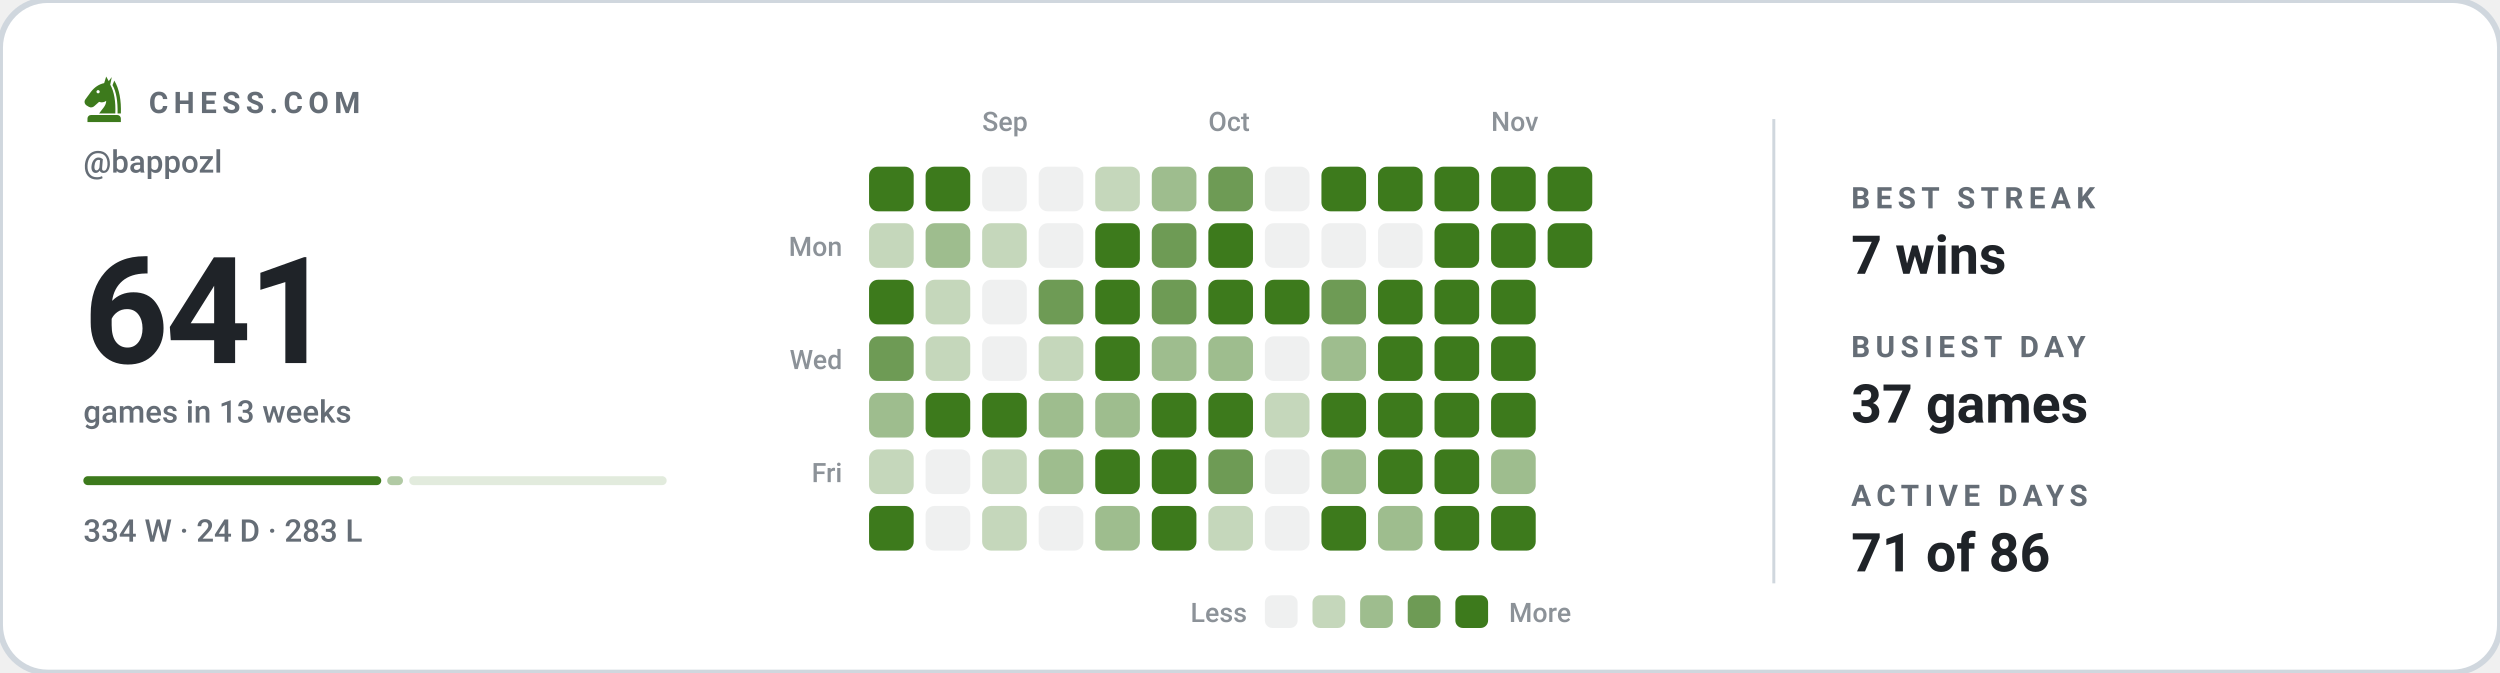
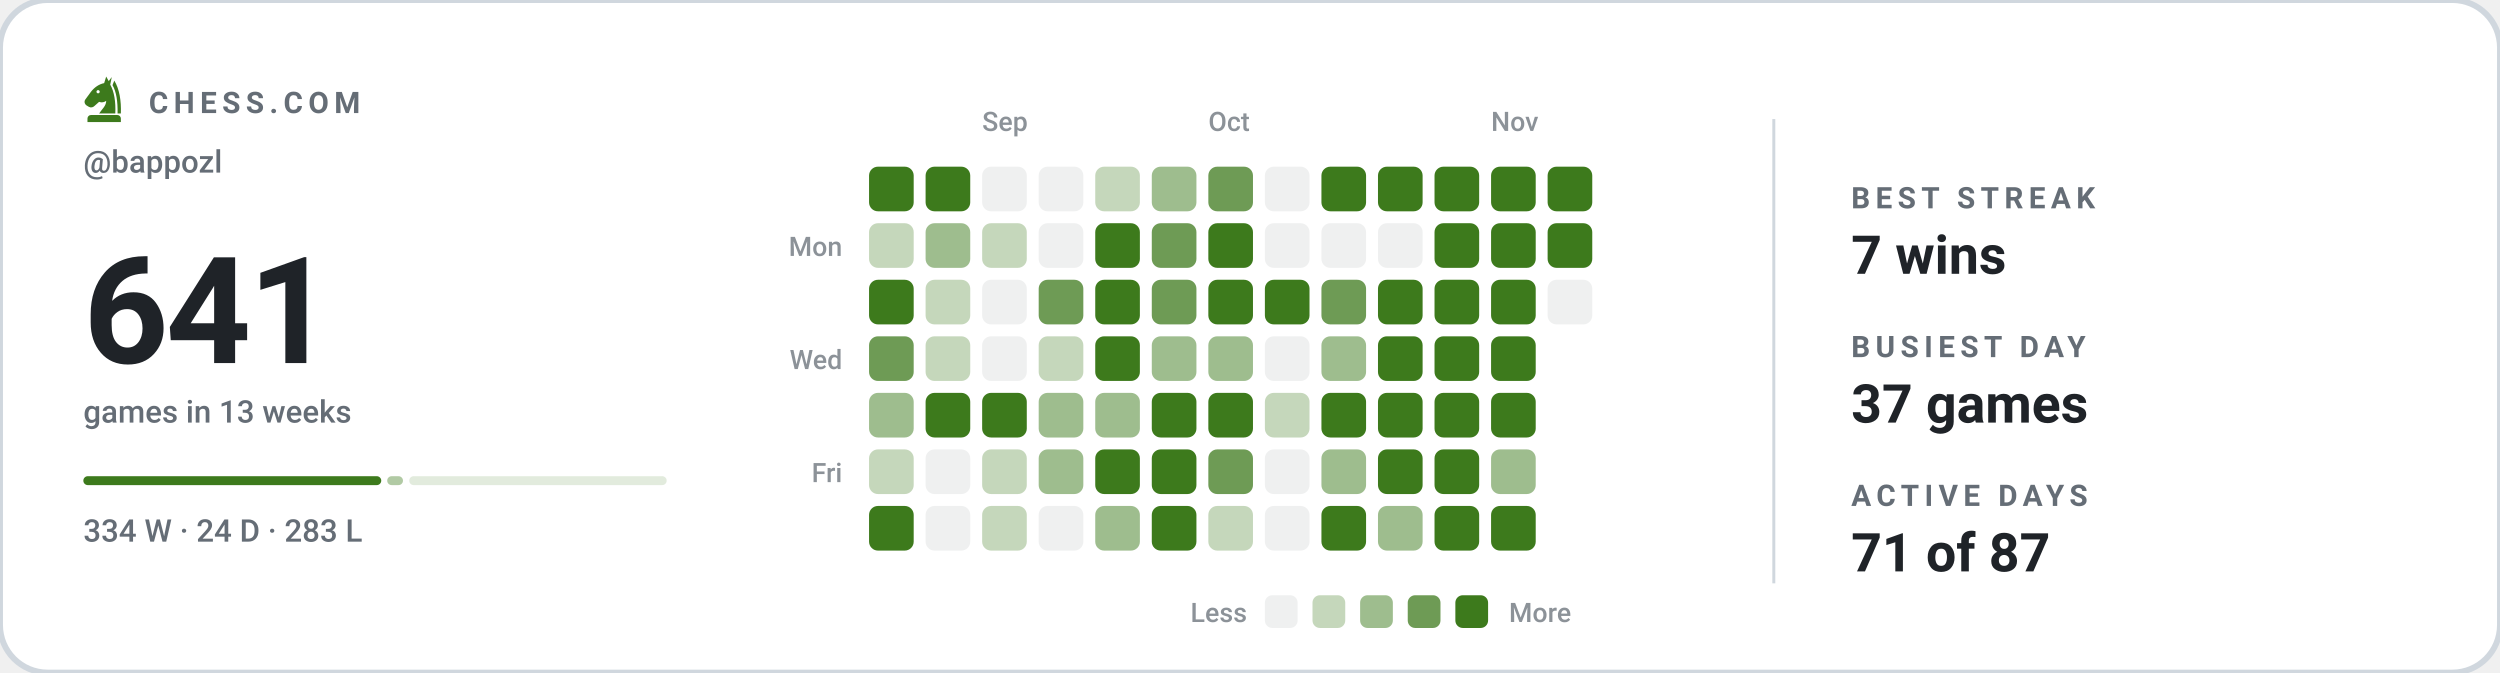
<svg xmlns="http://www.w3.org/2000/svg" viewBox="0 0 840 226" width="840" height="226" role="img" aria-label="Chess.com activity for bappozl: 641 games in the last 13 weeks">
  <style>svg{font-family:-apple-system,BlinkMacSystemFont,'Segoe UI',Roboto,'Helvetica Neue',Arial,sans-serif}text{fill:#1f2328;white-space:pre}.bg{fill:#ffffff;stroke:#d0d7de;stroke-width:2}.acc{fill:#3d7a1c}.win{fill:#0d8659}.draw{fill:#7c7f85}.loss{fill:#c0332f}.lbl{font-size:10px;font-weight:600;letter-spacing:.18em;fill:#656d76}.cap{font-size:10.5px;font-weight:500;fill:#656d76}.num{font-family:-apple-system,BlinkMacSystemFont,'Segoe UI',Roboto,'Helvetica Neue',Arial,sans-serif;font-weight:700;letter-spacing:-.02em}.tick{font-size:9px;font-weight:500;fill:#656d76;opacity:.75}.dl{font-size:10px;font-weight:600}.rule{stroke:#d0d7de;stroke-width:1;fill:none}.grid{stroke:#d0d7de;stroke-width:1;fill:none;opacity:.7}.ln{fill:none;stroke:#3d7a1c;stroke-width:2;stroke-linecap:round;stroke-linejoin:round}.ring{stroke:#ffffff;stroke-width:2}.hollow{fill:none;stroke-width:1.5}.sq{fill:#1f2328;opacity:.035}</style>
  <rect class="bg" width="840" height="226" rx="16" />
  <g class="acc" transform="translate(26.5,24.7) scale(0.17)">
    <path fill-rule="evenodd" d="M54 6L50 19C40 21 31 27 24 36L13 51C10 55 11 60 15 63L20 66C24 68 28 67 31 64L40 56C45 58 50 57 54 54C54 64 46 70 40 79H72C73 56 70 36 62 22L65 7L59 15zM41.2 36a3.2 3.2 0 1 0-6.4 0 3.2 3.2 0 1 0 6.4 0z" />
    <path d="M70 14C80 30 84 54 83 79H76.5C77 55 74 36 66.5 23z" />
    <path d="M24 82h52a7 7 0 0 1 7 7v7H17v-7a7 7 0 0 1 7-7z" />
  </g>
  <text class="lbl" x="50" y="38">CHESS.COM</text>
  <text class="cap" x="28" y="58">@bappozl</text>
  <text class="num" x="28" y="122" style="font-size:50px">641</text>
  <text class="cap" x="28" y="142">games in 13 weeks</text>
  <rect x="28.0" y="160" width="100.1" height="3" rx="1.5" fill="#3d7a1c" opacity="1" />
  <rect x="130.1" y="160" width="5.3" height="3" rx="1.5" fill="#3d7a1c" opacity="0.4" />
  <rect x="137.5" y="160" width="86.5" height="3" rx="1.5" fill="#3d7a1c" opacity="0.15" />
  <text class="cap" x="28" y="182">334 W · 24 D · 283 L</text>
  <text class="tick" x="330" y="44">Sep</text>
  <text class="tick" x="406" y="44">Oct</text>
  <text class="tick" x="501" y="44">Nov</text>
  <text class="tick" x="283" y="86" text-anchor="end">Mon</text>
  <text class="tick" x="283" y="124" text-anchor="end">Wed</text>
  <text class="tick" x="283" y="162" text-anchor="end">Fri</text>
  <rect x="292" y="56" width="15" height="15" rx="3" fill="#3d7a1c" />
  <rect x="292" y="75" width="15" height="15" rx="3" fill="#c5d7bb" />
  <rect x="292" y="94" width="15" height="15" rx="3" fill="#3d7a1c" />
  <rect x="292" y="113" width="15" height="15" rx="3" fill="#6e9b55" />
  <rect x="292" y="132" width="15" height="15" rx="3" fill="#9ebd8e" />
  <rect x="292" y="151" width="15" height="15" rx="3" fill="#c5d7bb" />
  <rect x="292" y="170" width="15" height="15" rx="3" fill="#3d7a1c" />
  <rect x="311" y="56" width="15" height="15" rx="3" fill="#3d7a1c" />
  <rect x="311" y="75" width="15" height="15" rx="3" fill="#9ebd8e" />
  <rect x="311" y="94" width="15" height="15" rx="3" fill="#c5d7bb" />
  <rect x="311" y="113" width="15" height="15" rx="3" fill="#c5d7bb" />
  <rect x="311" y="132" width="15" height="15" rx="3" fill="#3d7a1c" />
  <rect x="311" y="151" width="15" height="15" rx="3" fill="#eff0f0" />
  <rect x="311" y="170" width="15" height="15" rx="3" fill="#eff0f0" />
  <rect x="330" y="56" width="15" height="15" rx="3" fill="#eff0f0" />
  <rect x="330" y="75" width="15" height="15" rx="3" fill="#c5d7bb" />
  <rect x="330" y="94" width="15" height="15" rx="3" fill="#eff0f0" />
  <rect x="330" y="113" width="15" height="15" rx="3" fill="#eff0f0" />
  <rect x="330" y="132" width="15" height="15" rx="3" fill="#3d7a1c" />
  <rect x="330" y="151" width="15" height="15" rx="3" fill="#c5d7bb" />
  <rect x="330" y="170" width="15" height="15" rx="3" fill="#c5d7bb" />
  <rect x="349" y="56" width="15" height="15" rx="3" fill="#eff0f0" />
  <rect x="349" y="75" width="15" height="15" rx="3" fill="#eff0f0" />
  <rect x="349" y="94" width="15" height="15" rx="3" fill="#6e9b55" />
  <rect x="349" y="113" width="15" height="15" rx="3" fill="#c5d7bb" />
  <rect x="349" y="132" width="15" height="15" rx="3" fill="#9ebd8e" />
  <rect x="349" y="151" width="15" height="15" rx="3" fill="#9ebd8e" />
  <rect x="349" y="170" width="15" height="15" rx="3" fill="#eff0f0" />
  <rect x="368" y="56" width="15" height="15" rx="3" fill="#c5d7bb" />
  <rect x="368" y="75" width="15" height="15" rx="3" fill="#3d7a1c" />
  <rect x="368" y="94" width="15" height="15" rx="3" fill="#3d7a1c" />
  <rect x="368" y="113" width="15" height="15" rx="3" fill="#3d7a1c" />
  <rect x="368" y="132" width="15" height="15" rx="3" fill="#9ebd8e" />
  <rect x="368" y="151" width="15" height="15" rx="3" fill="#3d7a1c" />
  <rect x="368" y="170" width="15" height="15" rx="3" fill="#9ebd8e" />
  <rect x="387" y="56" width="15" height="15" rx="3" fill="#9ebd8e" />
  <rect x="387" y="75" width="15" height="15" rx="3" fill="#6e9b55" />
  <rect x="387" y="94" width="15" height="15" rx="3" fill="#6e9b55" />
  <rect x="387" y="113" width="15" height="15" rx="3" fill="#9ebd8e" />
  <rect x="387" y="132" width="15" height="15" rx="3" fill="#3d7a1c" />
  <rect x="387" y="151" width="15" height="15" rx="3" fill="#3d7a1c" />
  <rect x="387" y="170" width="15" height="15" rx="3" fill="#3d7a1c" />
  <rect x="406" y="56" width="15" height="15" rx="3" fill="#6e9b55" />
  <rect x="406" y="75" width="15" height="15" rx="3" fill="#3d7a1c" />
  <rect x="406" y="94" width="15" height="15" rx="3" fill="#3d7a1c" />
  <rect x="406" y="113" width="15" height="15" rx="3" fill="#9ebd8e" />
  <rect x="406" y="132" width="15" height="15" rx="3" fill="#3d7a1c" />
  <rect x="406" y="151" width="15" height="15" rx="3" fill="#6e9b55" />
  <rect x="406" y="170" width="15" height="15" rx="3" fill="#c5d7bb" />
  <rect x="425" y="56" width="15" height="15" rx="3" fill="#eff0f0" />
  <rect x="425" y="75" width="15" height="15" rx="3" fill="#eff0f0" />
  <rect x="425" y="94" width="15" height="15" rx="3" fill="#3d7a1c" />
  <rect x="425" y="113" width="15" height="15" rx="3" fill="#eff0f0" />
  <rect x="425" y="132" width="15" height="15" rx="3" fill="#c5d7bb" />
  <rect x="425" y="151" width="15" height="15" rx="3" fill="#eff0f0" />
  <rect x="425" y="170" width="15" height="15" rx="3" fill="#eff0f0" />
  <rect x="444" y="56" width="15" height="15" rx="3" fill="#3d7a1c" />
  <rect x="444" y="75" width="15" height="15" rx="3" fill="#eff0f0" />
  <rect x="444" y="94" width="15" height="15" rx="3" fill="#6e9b55" />
  <rect x="444" y="113" width="15" height="15" rx="3" fill="#9ebd8e" />
  <rect x="444" y="132" width="15" height="15" rx="3" fill="#3d7a1c" />
  <rect x="444" y="151" width="15" height="15" rx="3" fill="#9ebd8e" />
  <rect x="444" y="170" width="15" height="15" rx="3" fill="#3d7a1c" />
  <rect x="463" y="56" width="15" height="15" rx="3" fill="#3d7a1c" />
  <rect x="463" y="75" width="15" height="15" rx="3" fill="#eff0f0" />
  <rect x="463" y="94" width="15" height="15" rx="3" fill="#3d7a1c" />
  <rect x="463" y="113" width="15" height="15" rx="3" fill="#3d7a1c" />
  <rect x="463" y="132" width="15" height="15" rx="3" fill="#3d7a1c" />
  <rect x="463" y="151" width="15" height="15" rx="3" fill="#3d7a1c" />
  <rect x="463" y="170" width="15" height="15" rx="3" fill="#9ebd8e" />
  <rect x="482" y="56" width="15" height="15" rx="3" fill="#3d7a1c" />
  <rect x="482" y="75" width="15" height="15" rx="3" fill="#3d7a1c" />
  <rect x="482" y="94" width="15" height="15" rx="3" fill="#3d7a1c" />
  <rect x="482" y="113" width="15" height="15" rx="3" fill="#3d7a1c" />
  <rect x="482" y="132" width="15" height="15" rx="3" fill="#3d7a1c" />
  <rect x="482" y="151" width="15" height="15" rx="3" fill="#3d7a1c" />
  <rect x="482" y="170" width="15" height="15" rx="3" fill="#3d7a1c" />
  <rect x="501" y="56" width="15" height="15" rx="3" fill="#3d7a1c" />
  <rect x="501" y="75" width="15" height="15" rx="3" fill="#3d7a1c" />
  <rect x="501" y="94" width="15" height="15" rx="3" fill="#3d7a1c" />
  <rect x="501" y="113" width="15" height="15" rx="3" fill="#3d7a1c" />
  <rect x="501" y="132" width="15" height="15" rx="3" fill="#3d7a1c" />
  <rect x="501" y="151" width="15" height="15" rx="3" fill="#9ebd8e" />
  <rect x="501" y="170" width="15" height="15" rx="3" fill="#3d7a1c" />
  <rect x="520" y="56" width="15" height="15" rx="3" fill="#3d7a1c" />
  <rect x="520" y="75" width="15" height="15" rx="3" fill="#3d7a1c" />
+   <rect x="520" y="94" width="15" height="15" rx="3" fill="#eff0f0" />
  <text class="tick" x="419" y="209" text-anchor="end">Less</text>
  <rect x="425" y="200" width="11" height="11" rx="2.5" fill="#eff0f0" />
  <rect x="441" y="200" width="11" height="11" rx="2.5" fill="#c5d7bb" />
  <rect x="457" y="200" width="11" height="11" rx="2.5" fill="#9ebd8e" />
  <rect x="473" y="200" width="11" height="11" rx="2.5" fill="#6e9b55" />
  <rect x="489" y="200" width="11" height="11" rx="2.5" fill="#3d7a1c" />
  <text class="tick" x="507" y="209">More</text>
  <line class="rule" x1="596" y1="40" x2="596" y2="196" />
  <text class="lbl" x="622" y="70">BEST STREAK</text>
  <text x="622" y="92" style="font-size:18px;font-weight:600">7 wins</text>
  <text class="lbl" x="622" y="120">BUSIEST DAY</text>
  <text x="622" y="142" style="font-size:18px;font-weight:600">37 games</text>
  <text class="lbl" x="622" y="170">ACTIVE DAYS</text>
-   <text x="622" y="192" style="font-size:18px;font-weight:600">71 of 86</text>
+   <text x="622" y="192" style="font-size:18px;font-weight:600">71 of 87</text>
</svg>
